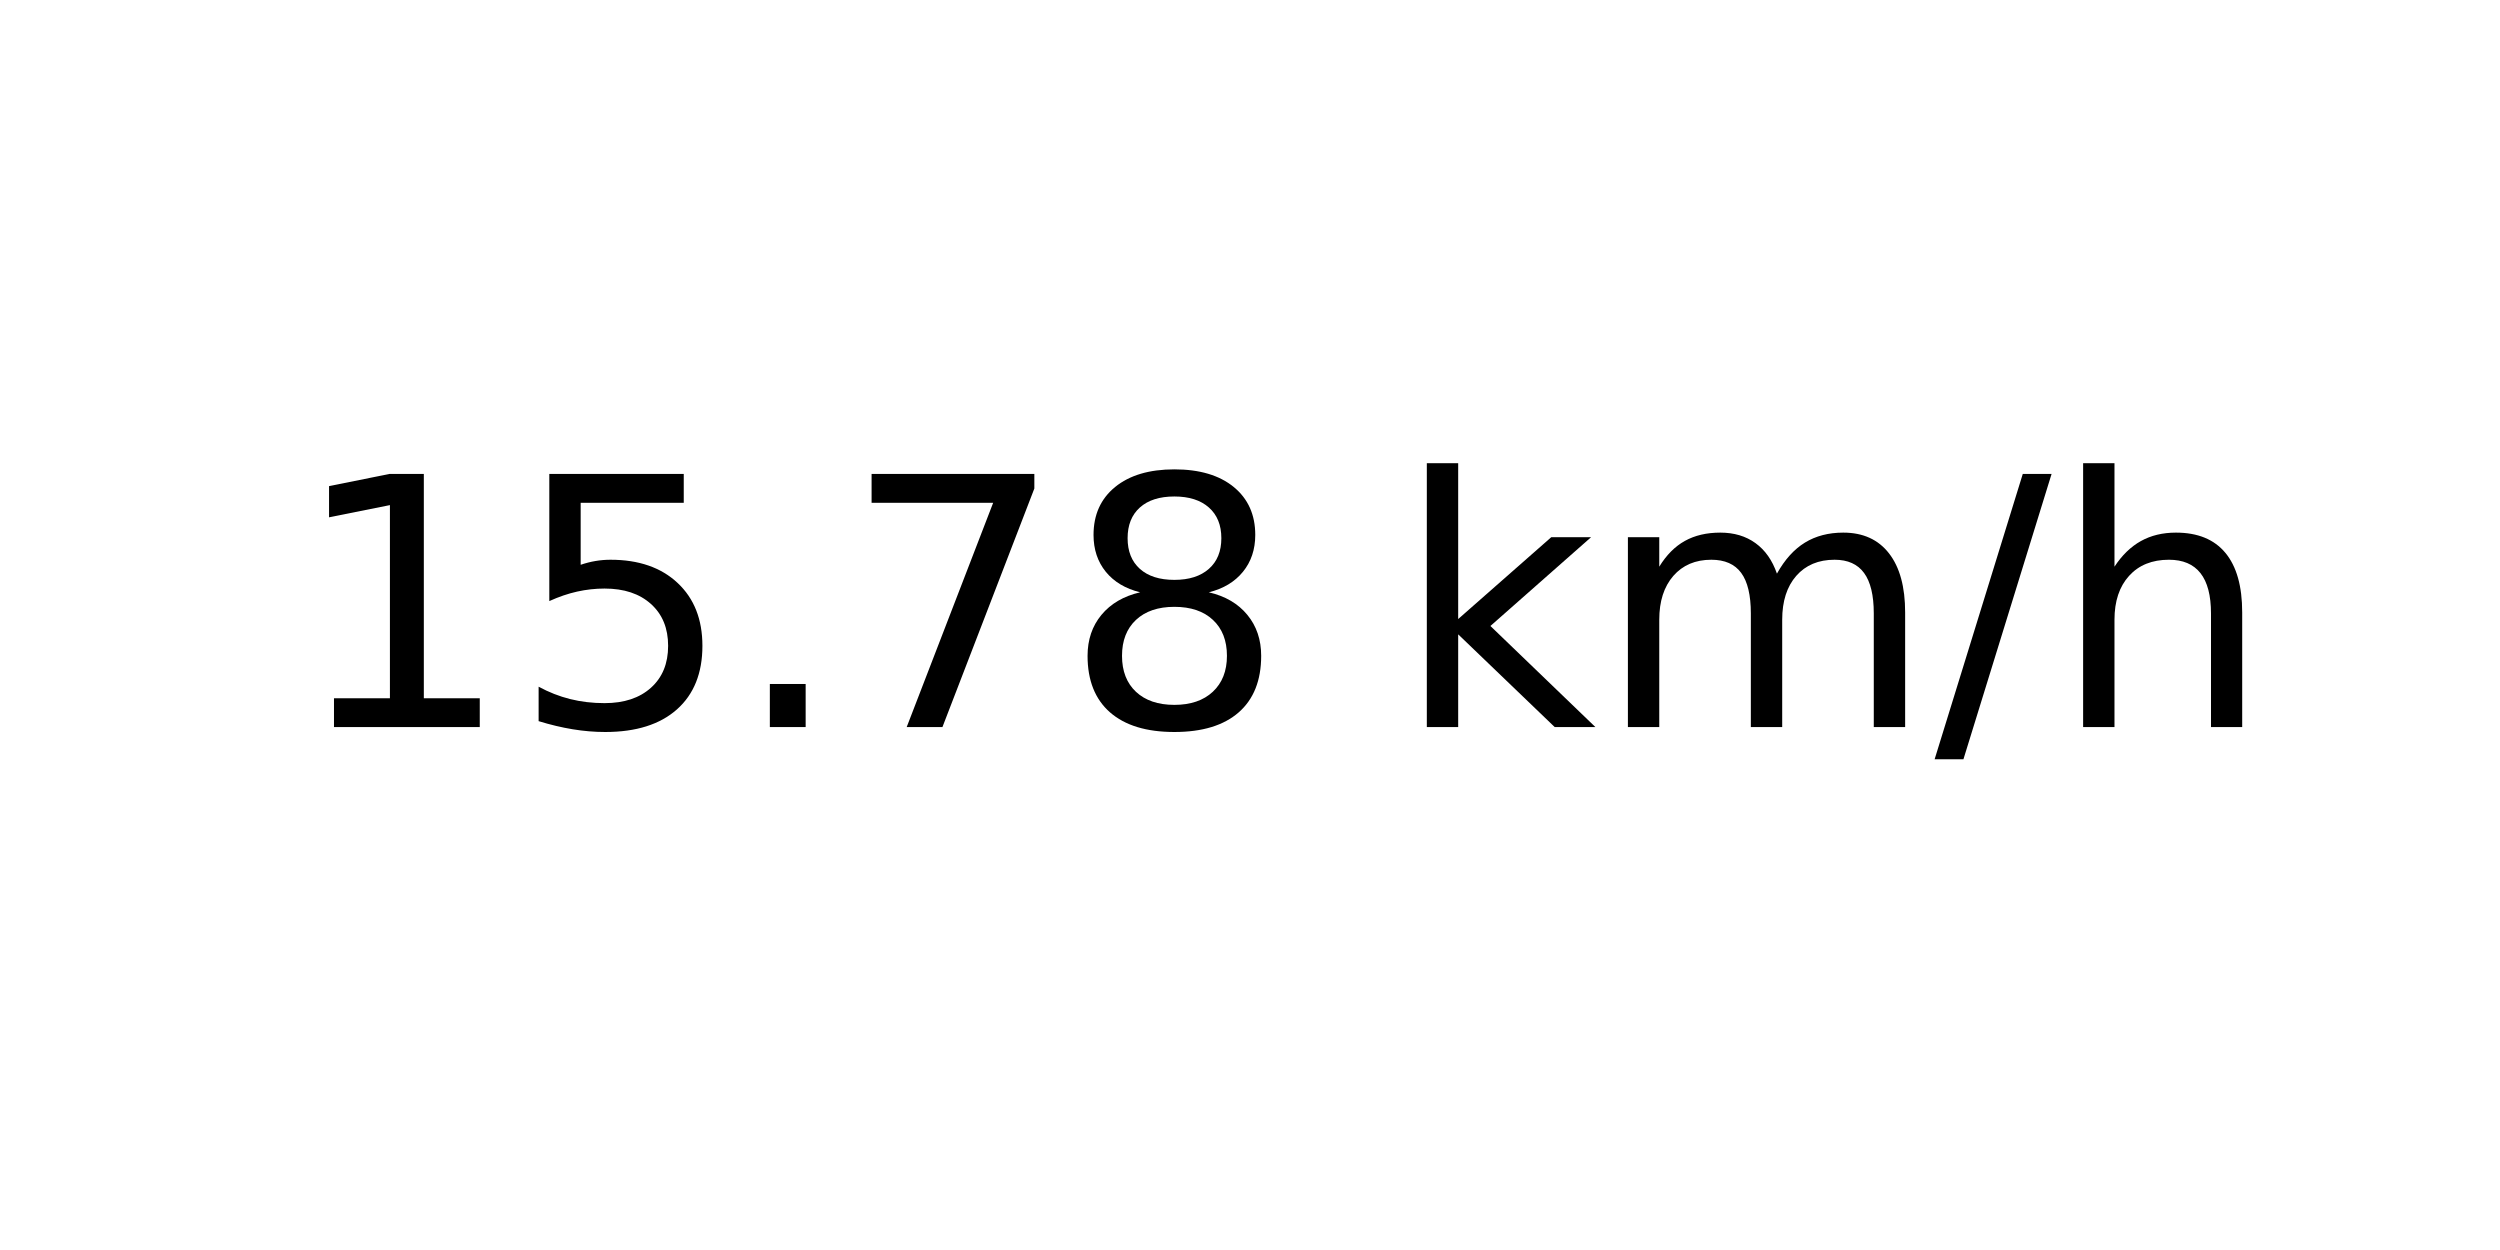
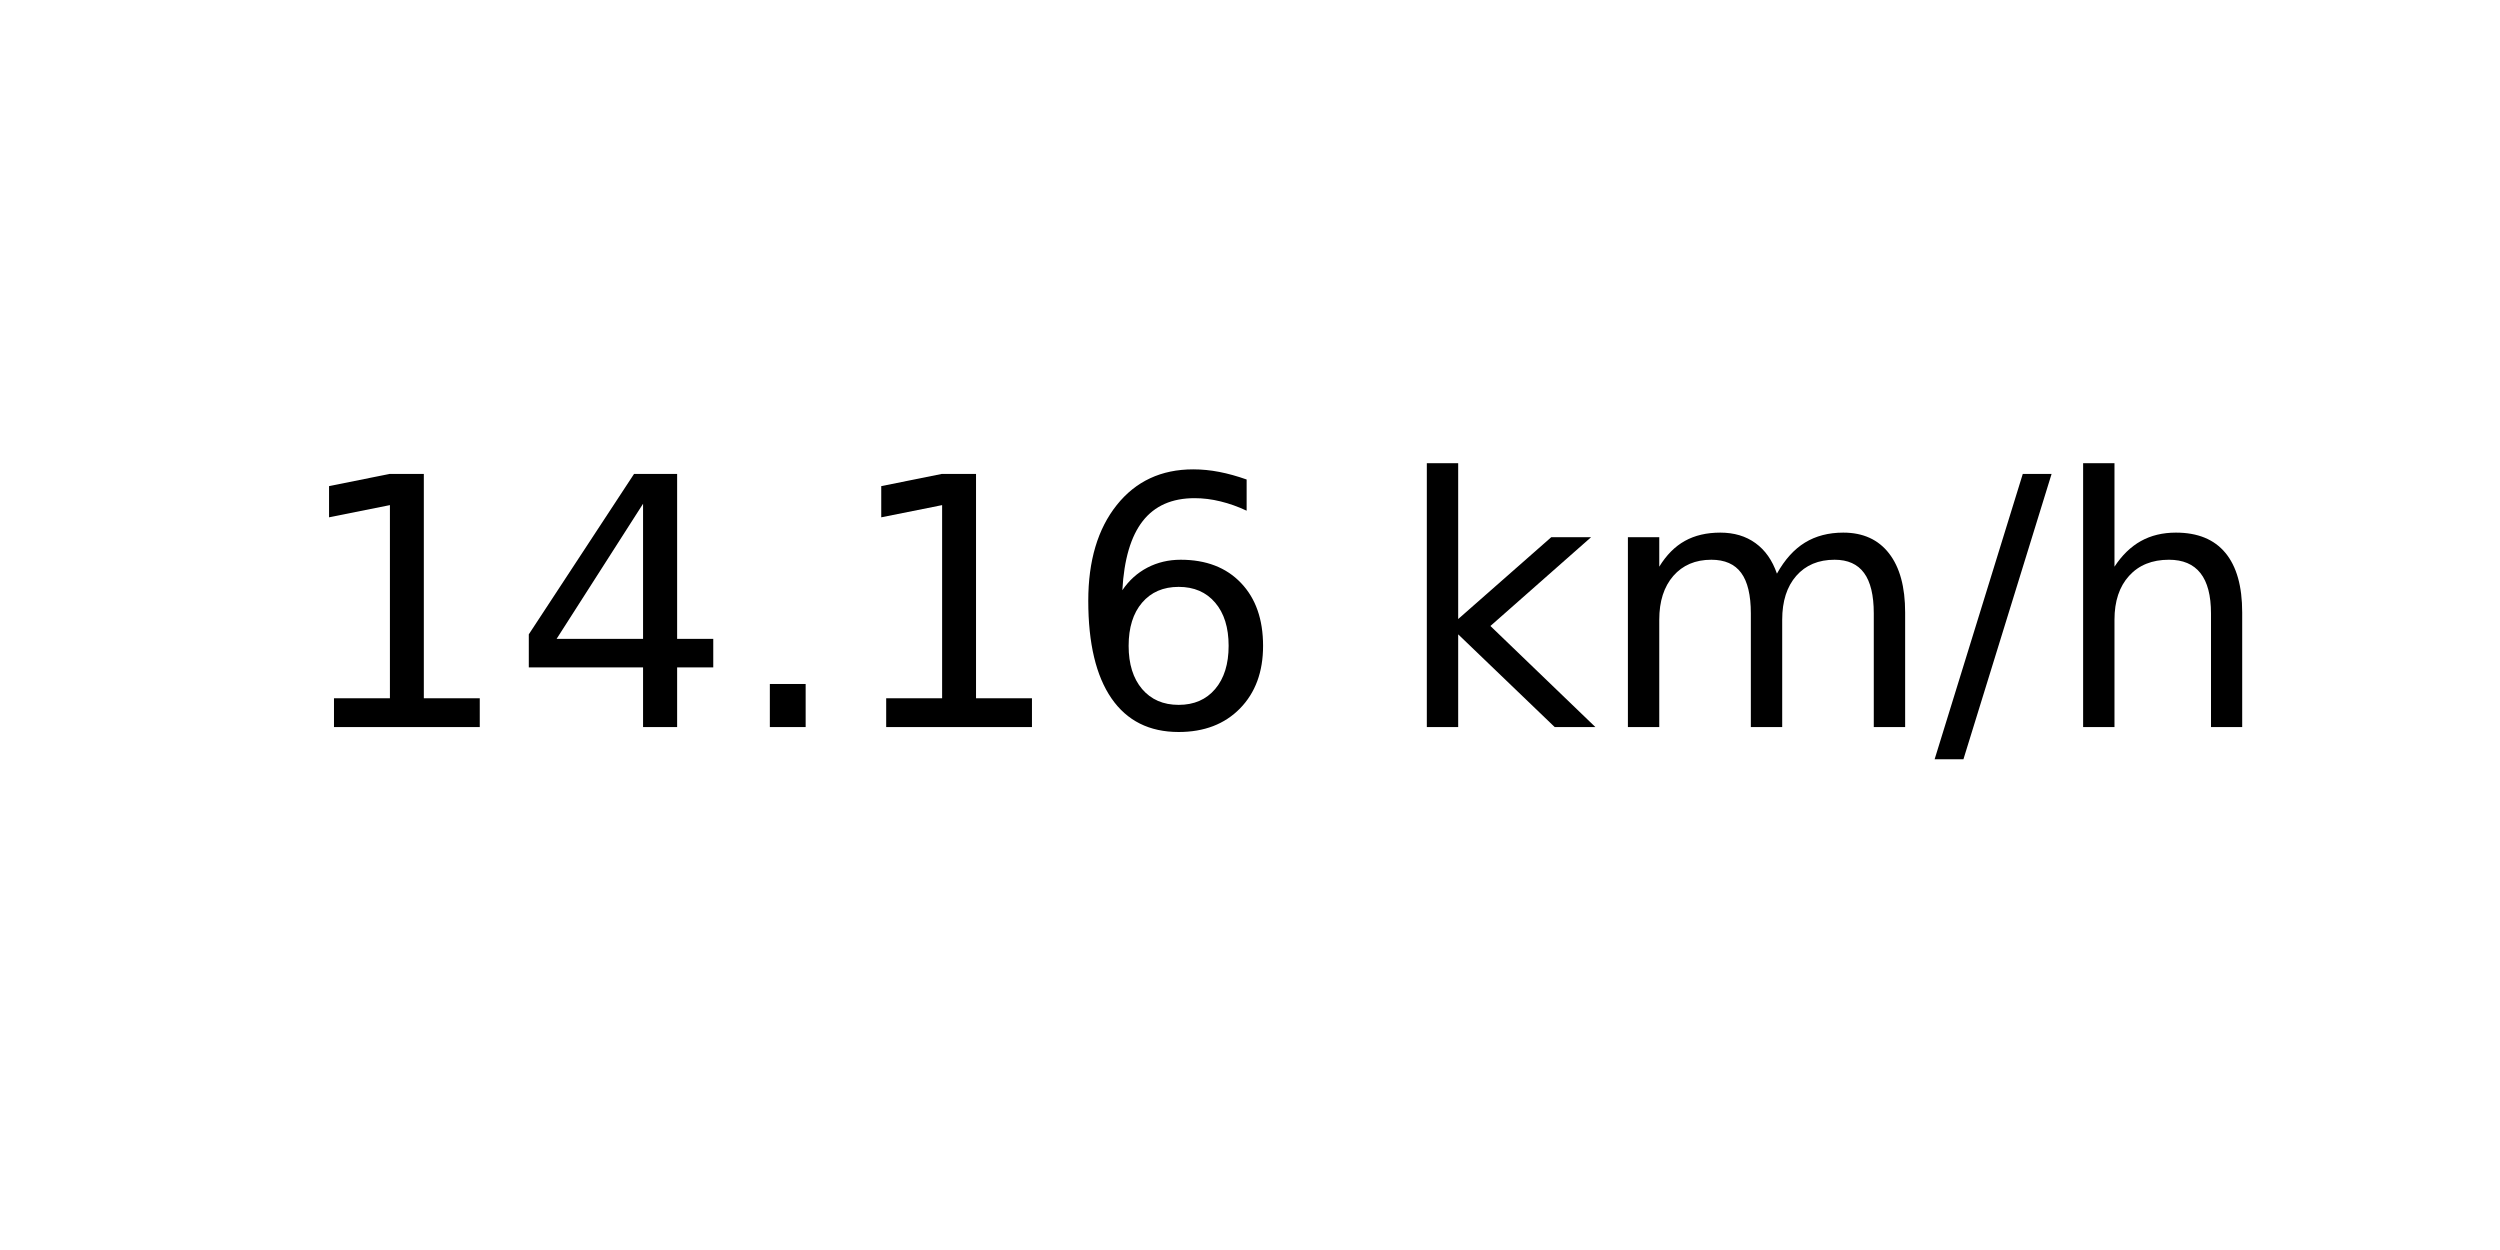
<svg xmlns="http://www.w3.org/2000/svg" xmlns:xlink="http://www.w3.org/1999/xlink" width="72pt" height="36pt" viewBox="0 0 72 36" version="1.1">
  <defs>
    <style type="text/css">*{stroke-linejoin: round; stroke-linecap: butt}</style>
  </defs>
  <g id="figure_1">
    <g id="axes_1">
      <g id="text_1">
        <g transform="translate(8.378125 20.93937) scale(0.1 -0.1)">
          <defs>
            <path id="DejaVuSans-31" d="M 794 531  L 1825 531  L 1825 4091  L 703 3866  L 703 4441  L 1819 4666  L 2450 4666  L 2450 531  L 3481 531  L 3481 0  L 794 0  L 794 531  z " transform="scale(0.015625)" />
-             <path id="DejaVuSans-35" d="M 691 4666  L 3169 4666  L 3169 4134  L 1269 4134  L 1269 2991  Q 1406 3038 1543 3061  Q 1681 3084 1819 3084  Q 2600 3084 3056 2656  Q 3513 2228 3513 1497  Q 3513 744 3044 326  Q 2575 -91 1722 -91  Q 1428 -91 1123 -41  Q 819 9 494 109  L 494 744  Q 775 591 1075 516  Q 1375 441 1709 441  Q 2250 441 2565 725  Q 2881 1009 2881 1497  Q 2881 1984 2565 2268  Q 2250 2553 1709 2553  Q 1456 2553 1204 2497  Q 953 2441 691 2322  L 691 4666  z " transform="scale(0.015625)" />
+             <path id="DejaVuSans-34" d="M 2419 4116  L 825 1625  L 2419 1625  L 2419 4116  z M 2253 4666  L 3047 4666  L 3047 1625  L 3713 1625  L 3713 1100  L 3047 1100  L 3047 0  L 2419 0  L 2419 1100  L 313 1100  L 313 1709  L 2253 4666  z " transform="scale(0.015625)" />
            <path id="DejaVuSans-2e" d="M 684 794  L 1344 794  L 1344 0  L 684 0  L 684 794  z " transform="scale(0.015625)" />
-             <path id="DejaVuSans-37" d="M 525 4666  L 3525 4666  L 3525 4397  L 1831 0  L 1172 0  L 2766 4134  L 525 4134  L 525 4666  z " transform="scale(0.015625)" />
-             <path id="DejaVuSans-38" d="M 2034 2216  Q 1584 2216 1326 1975  Q 1069 1734 1069 1313  Q 1069 891 1326 650  Q 1584 409 2034 409  Q 2484 409 2743 651  Q 3003 894 3003 1313  Q 3003 1734 2745 1975  Q 2488 2216 2034 2216  z M 1403 2484  Q 997 2584 770 2862  Q 544 3141 544 3541  Q 544 4100 942 4425  Q 1341 4750 2034 4750  Q 2731 4750 3128 4425  Q 3525 4100 3525 3541  Q 3525 3141 3298 2862  Q 3072 2584 2669 2484  Q 3125 2378 3379 2068  Q 3634 1759 3634 1313  Q 3634 634 3220 271  Q 2806 -91 2034 -91  Q 1263 -91 848 271  Q 434 634 434 1313  Q 434 1759 690 2068  Q 947 2378 1403 2484  z M 1172 3481  Q 1172 3119 1398 2916  Q 1625 2713 2034 2713  Q 2441 2713 2670 2916  Q 2900 3119 2900 3481  Q 2900 3844 2670 4047  Q 2441 4250 2034 4250  Q 1625 4250 1398 4047  Q 1172 3844 1172 3481  z " transform="scale(0.015625)" />
+             <path id="DejaVuSans-36" d="M 2113 2584  Q 1688 2584 1439 2293  Q 1191 2003 1191 1497  Q 1191 994 1439 701  Q 1688 409 2113 409  Q 2538 409 2786 701  Q 3034 994 3034 1497  Q 3034 2003 2786 2293  Q 2538 2584 2113 2584  z M 3366 4563  L 3366 3988  Q 3128 4100 2886 4159  Q 2644 4219 2406 4219  Q 1781 4219 1451 3797  Q 1122 3375 1075 2522  Q 1259 2794 1537 2939  Q 1816 3084 2150 3084  Q 2853 3084 3261 2657  Q 3669 2231 3669 1497  Q 3669 778 3244 343  Q 2819 -91 2113 -91  Q 1303 -91 875 529  Q 447 1150 447 2328  Q 447 3434 972 4092  Q 1497 4750 2381 4750  Q 2619 4750 2861 4703  Q 3103 4656 3366 4563  z " transform="scale(0.015625)" />
            <path id="DejaVuSans-20" transform="scale(0.015625)" />
            <path id="DejaVuSans-6b" d="M 581 4863  L 1159 4863  L 1159 1991  L 2875 3500  L 3609 3500  L 1753 1863  L 3688 0  L 2938 0  L 1159 1709  L 1159 0  L 581 0  L 581 4863  z " transform="scale(0.015625)" />
            <path id="DejaVuSans-6d" d="M 3328 2828  Q 3544 3216 3844 3400  Q 4144 3584 4550 3584  Q 5097 3584 5394 3201  Q 5691 2819 5691 2113  L 5691 0  L 5113 0  L 5113 2094  Q 5113 2597 4934 2840  Q 4756 3084 4391 3084  Q 3944 3084 3684 2787  Q 3425 2491 3425 1978  L 3425 0  L 2847 0  L 2847 2094  Q 2847 2600 2669 2842  Q 2491 3084 2119 3084  Q 1678 3084 1418 2786  Q 1159 2488 1159 1978  L 1159 0  L 581 0  L 581 3500  L 1159 3500  L 1159 2956  Q 1356 3278 1631 3431  Q 1906 3584 2284 3584  Q 2666 3584 2933 3390  Q 3200 3197 3328 2828  z " transform="scale(0.015625)" />
            <path id="DejaVuSans-2f" d="M 1625 4666  L 2156 4666  L 531 -594  L 0 -594  L 1625 4666  z " transform="scale(0.015625)" />
            <path id="DejaVuSans-68" d="M 3513 2113  L 3513 0  L 2938 0  L 2938 2094  Q 2938 2591 2744 2837  Q 2550 3084 2163 3084  Q 1697 3084 1428 2787  Q 1159 2491 1159 1978  L 1159 0  L 581 0  L 581 4863  L 1159 4863  L 1159 2956  Q 1366 3272 1645 3428  Q 1925 3584 2291 3584  Q 2894 3584 3203 3211  Q 3513 2838 3513 2113  z " transform="scale(0.015625)" />
          </defs>
          <use xlink:href="#DejaVuSans-31" />
-           <use xlink:href="#DejaVuSans-35" x="63.623" />
+           <use xlink:href="#DejaVuSans-34" x="63.623" />
          <use xlink:href="#DejaVuSans-2e" x="127.246" />
-           <use xlink:href="#DejaVuSans-37" x="159.033" />
-           <use xlink:href="#DejaVuSans-38" x="222.656" />
+           <use xlink:href="#DejaVuSans-31" x="159.033" />
+           <use xlink:href="#DejaVuSans-36" x="222.656" />
          <use xlink:href="#DejaVuSans-20" x="286.279" />
          <use xlink:href="#DejaVuSans-6b" x="318.066" />
          <use xlink:href="#DejaVuSans-6d" x="375.977" />
          <use xlink:href="#DejaVuSans-2f" x="473.389" />
          <use xlink:href="#DejaVuSans-68" x="507.08" />
        </g>
      </g>
    </g>
  </g>
</svg>
